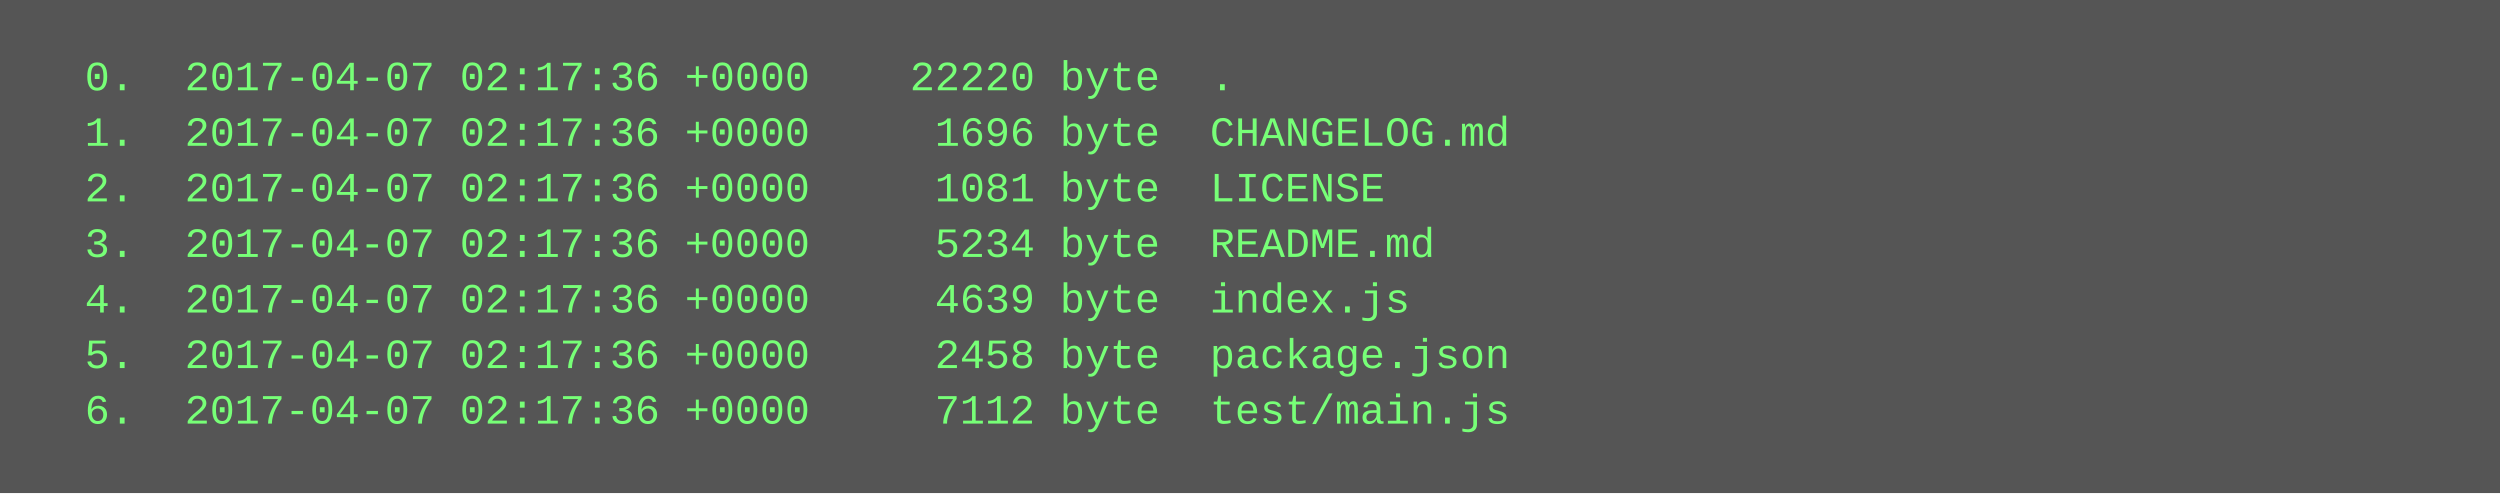
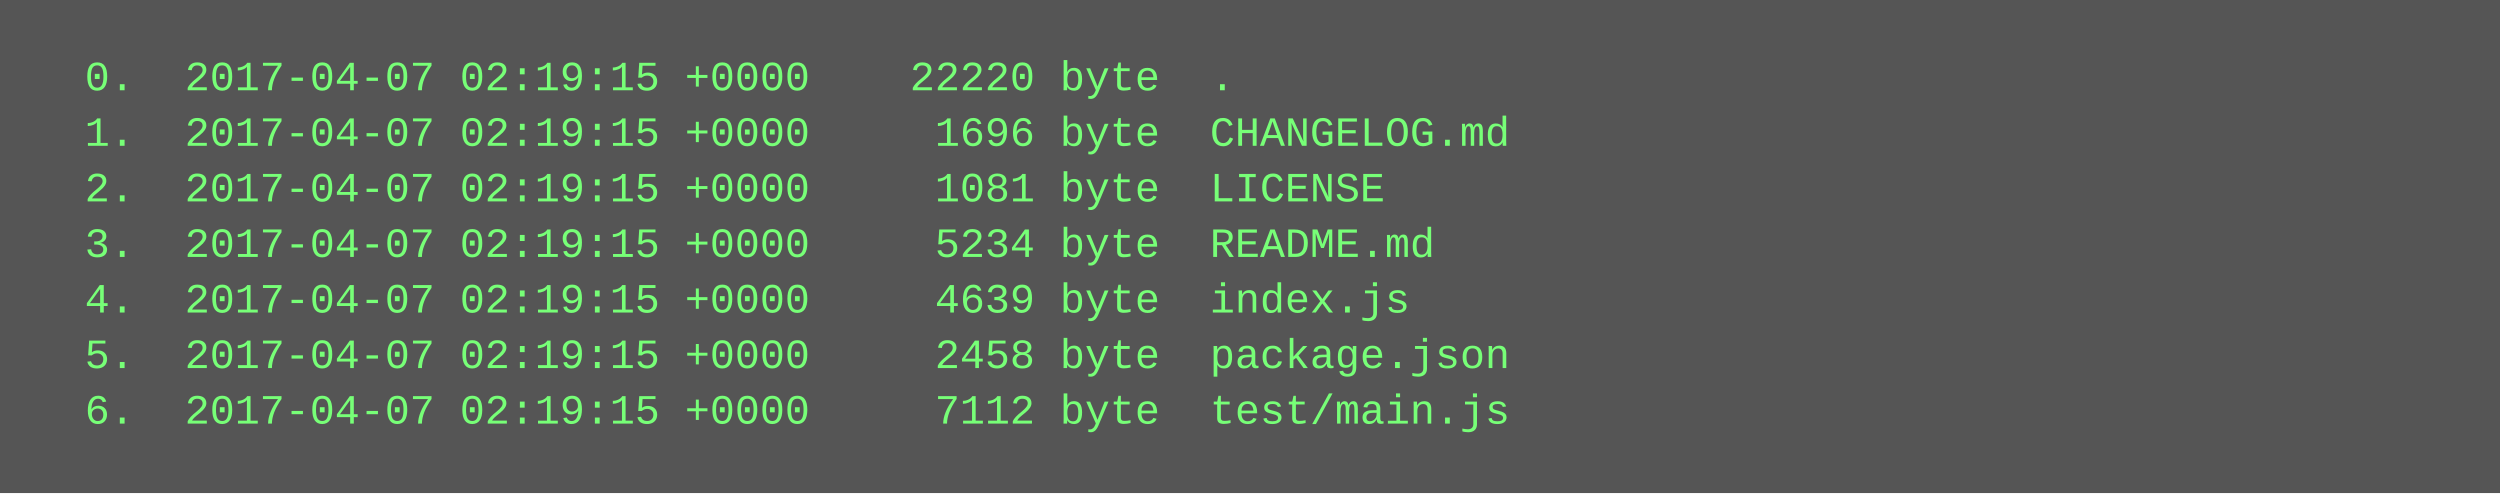
<svg xmlns="http://www.w3.org/2000/svg" height="142" width="720">
  <rect height="142" fill="#555" width="720" />
  <text fill="#7f7" font-family="Courier New" font-size="12" xml:space="preserve">
-     <tspan x="10" y="26">  0.  2017-04-07 02:17:36 +0000    22220 byte  .</tspan>
-     <tspan x="10" y="42">  1.  2017-04-07 02:17:36 +0000     1696 byte  CHANGELOG.md</tspan>
-     <tspan x="10" y="58">  2.  2017-04-07 02:17:36 +0000     1081 byte  LICENSE</tspan>
-     <tspan x="10" y="74">  3.  2017-04-07 02:17:36 +0000     5234 byte  README.md</tspan>
-     <tspan x="10" y="90">  4.  2017-04-07 02:17:36 +0000     4639 byte  index.js</tspan>
-     <tspan x="10" y="106">  5.  2017-04-07 02:17:36 +0000     2458 byte  package.json</tspan>
-     <tspan x="10" y="122">  6.  2017-04-07 02:17:36 +0000     7112 byte  test/main.js</tspan>
+     <tspan x="10" y="26">  0.  2017-04-07 02:19:15 +0000    22220 byte  .</tspan>
+     <tspan x="10" y="42">  1.  2017-04-07 02:19:15 +0000     1696 byte  CHANGELOG.md</tspan>
+     <tspan x="10" y="58">  2.  2017-04-07 02:19:15 +0000     1081 byte  LICENSE</tspan>
+     <tspan x="10" y="74">  3.  2017-04-07 02:19:15 +0000     5234 byte  README.md</tspan>
+     <tspan x="10" y="90">  4.  2017-04-07 02:19:15 +0000     4639 byte  index.js</tspan>
+     <tspan x="10" y="106">  5.  2017-04-07 02:19:15 +0000     2458 byte  package.json</tspan>
+     <tspan x="10" y="122">  6.  2017-04-07 02:19:15 +0000     7112 byte  test/main.js</tspan>
  </text>
</svg>
